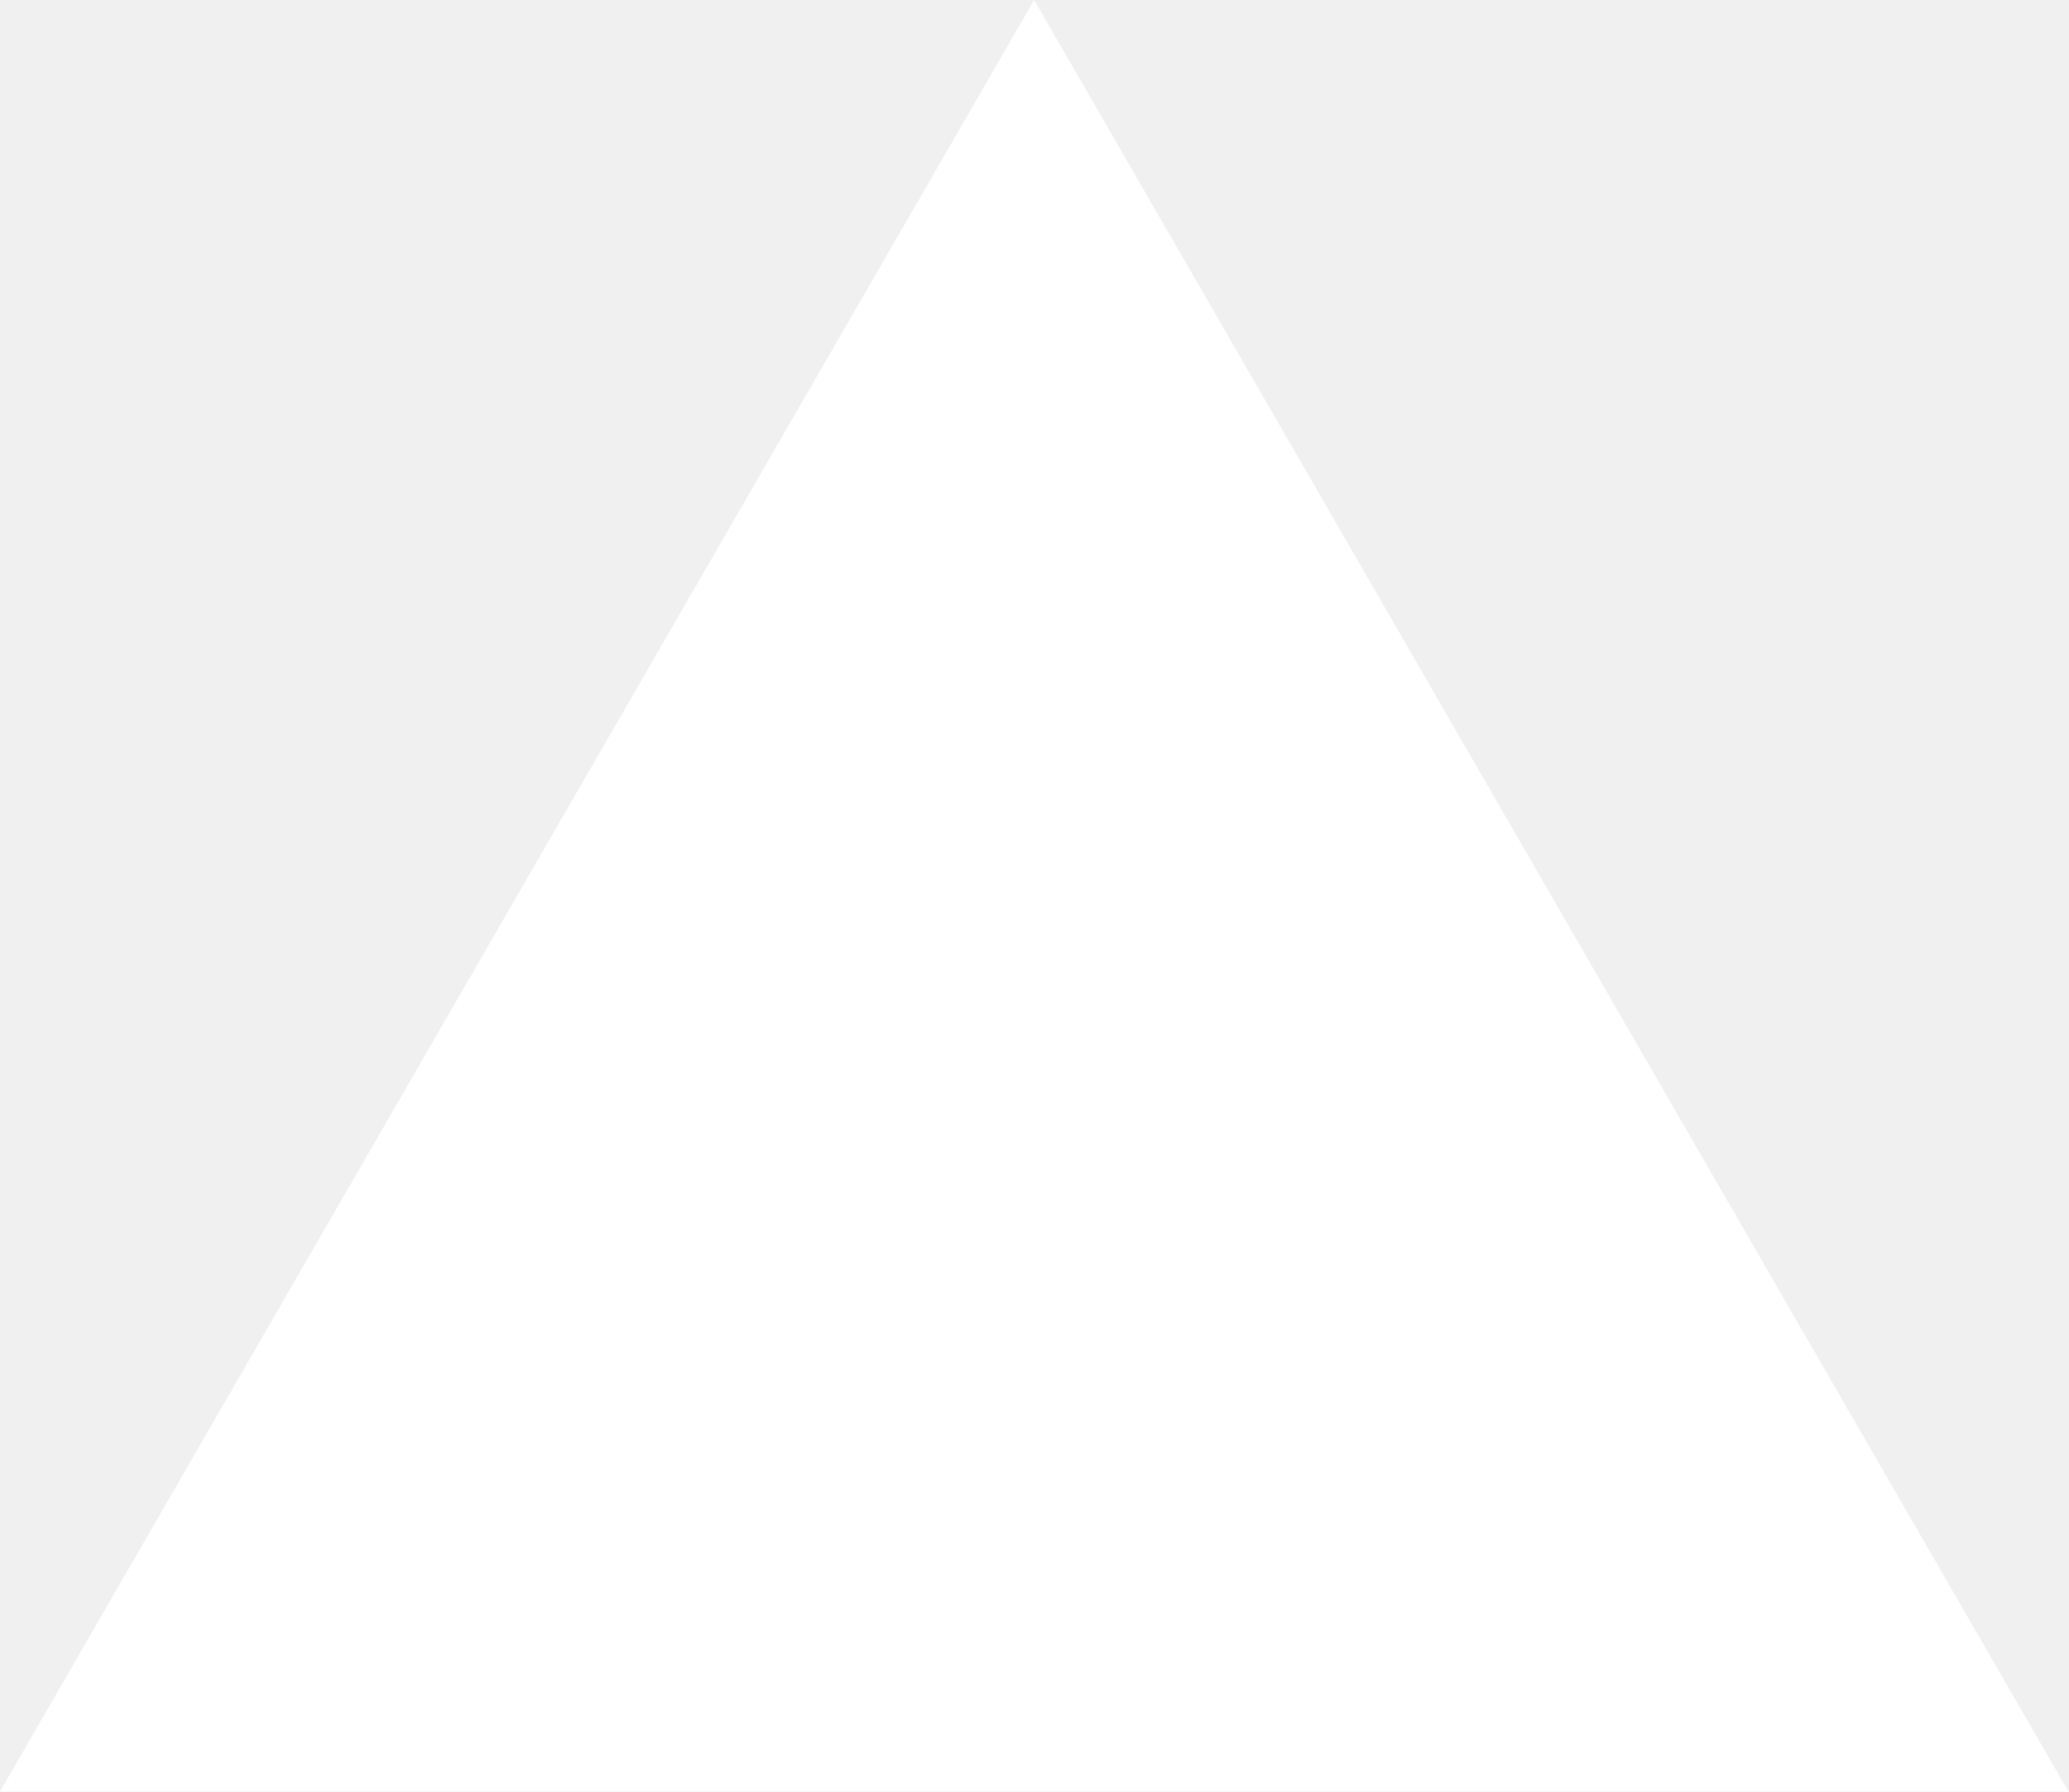
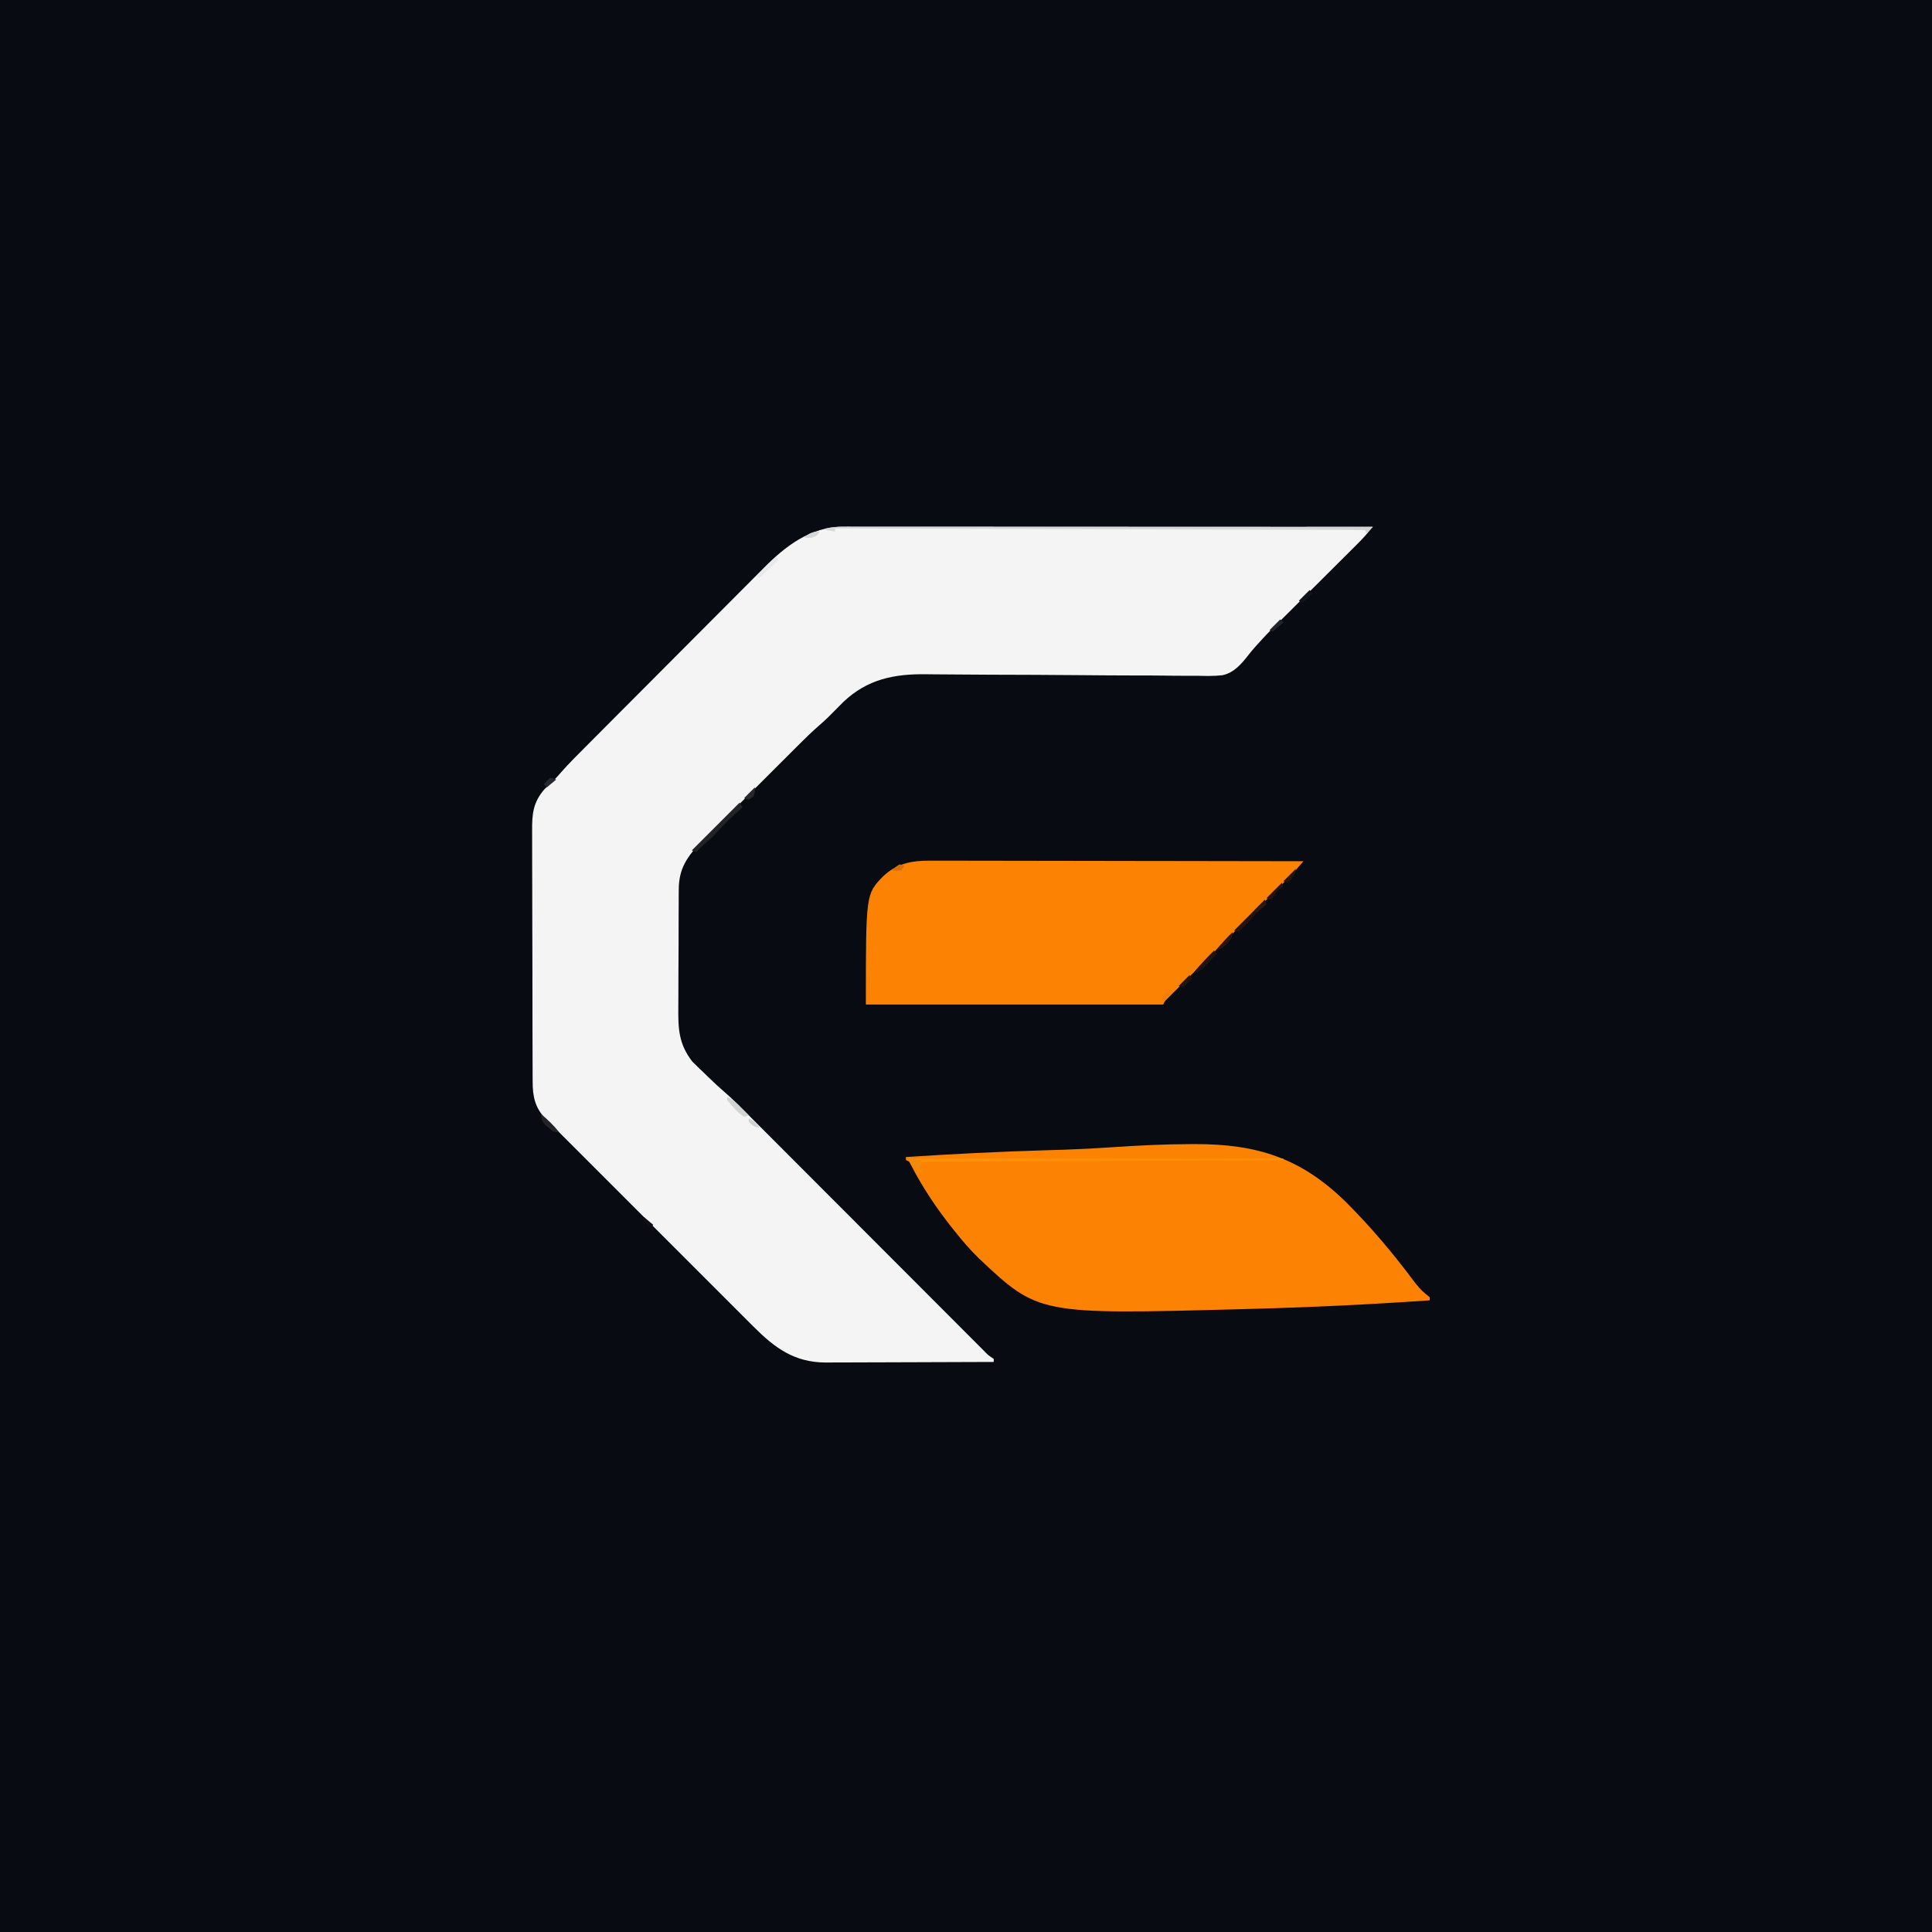
- <svg xmlns="http://www.w3.org/2000/svg" fill="none" viewBox="0 0 1155 1000">
-   <path d="m577.3 0 577.4 1000H0z" fill="#fff" />
+ <svg xmlns="http://www.w3.org/2000/svg" version="1.1" width="1254" height="1254">
+   <path d="M0 0 C413.82 0 827.64 0 1254 0 C1254 413.82 1254 827.64 1254 1254 C840.18 1254 426.36 1254 0 1254 C0 840.18 0 426.36 0 0 Z " fill="#080B11" transform="translate(0,0)" />
+   <path d="M0 0 C1.229 -0.002 2.458 -0.004 3.725 -0.006 C5.086 -0.003 6.446 -0 7.807 0.003 C9.255 0.002 10.703 0.001 12.151 0 C16.131 -0.002 20.11 0.002 24.089 0.007 C28.38 0.011 32.671 0.01 36.962 0.009 C44.397 0.009 51.831 0.012 59.266 0.017 C70.015 0.025 80.764 0.028 91.514 0.029 C108.953 0.031 126.393 0.038 143.832 0.048 C160.774 0.057 177.715 0.064 194.657 0.068 C195.701 0.068 196.745 0.069 197.821 0.069 C203.059 0.07 208.297 0.071 213.535 0.073 C256.997 0.083 300.458 0.101 343.919 0.123 C342.986 1.222 342.052 2.32 341.117 3.417 C340.597 4.029 340.077 4.64 339.542 5.27 C336.922 8.261 334.113 11.051 331.29 13.849 C330.657 14.481 330.023 15.113 329.371 15.764 C328.007 17.124 326.642 18.484 325.275 19.842 C323.107 21.997 320.942 24.155 318.778 26.315 C313.404 31.676 308.024 37.031 302.645 42.387 C298.092 46.92 293.541 51.455 288.993 55.993 C286.871 58.108 284.746 60.221 282.621 62.333 C275.284 69.564 275.284 69.564 268.362 77.184 C267.883 77.725 267.404 78.265 266.911 78.822 C265.803 80.101 264.708 81.393 263.668 82.727 C258.958 88.707 254.031 94.859 246.249 96.404 C240.779 97.026 235.324 96.878 229.831 96.741 C227.735 96.74 225.639 96.746 223.543 96.757 C217.887 96.771 212.234 96.699 206.578 96.613 C200.637 96.538 194.696 96.547 188.754 96.547 C177.503 96.536 166.252 96.457 155.001 96.351 C134.869 96.163 114.736 96.099 94.603 96.047 C87.548 96.026 80.495 95.979 73.44 95.908 C69.039 95.867 64.637 95.842 60.235 95.82 C58.208 95.807 56.181 95.786 54.154 95.757 C33.485 95.471 15.913 98.895 0.321 113.729 C-4.597 118.624 -4.597 118.624 -9.464 123.568 C-11.514 125.569 -13.582 127.436 -15.752 129.299 C-19.989 132.995 -23.99 136.884 -27.963 140.859 C-28.705 141.598 -29.448 142.338 -30.213 143.099 C-32.643 145.52 -35.069 147.944 -37.495 150.369 C-39.196 152.066 -40.896 153.764 -42.597 155.461 C-46.151 159.009 -49.703 162.558 -53.253 166.11 C-57.792 170.648 -62.337 175.18 -66.884 179.71 C-70.395 183.209 -73.901 186.713 -77.406 190.219 C-79.079 191.891 -80.754 193.562 -82.431 195.231 C-84.779 197.568 -87.119 199.912 -89.459 202.258 C-90.145 202.938 -90.83 203.618 -91.537 204.319 C-100.956 213.799 -106.537 221.857 -106.517 235.55 C-106.532 237.088 -106.532 237.088 -106.548 238.657 C-106.576 242.035 -106.582 245.413 -106.585 248.791 C-106.595 251.151 -106.605 253.511 -106.615 255.872 C-106.633 260.817 -106.639 265.762 -106.637 270.707 C-106.637 277.021 -106.678 283.334 -106.73 289.647 C-106.763 294.523 -106.769 299.398 -106.767 304.274 C-106.771 306.6 -106.784 308.926 -106.807 311.252 C-106.938 325.615 -106.727 335.539 -97.691 347.21 C-96.936 347.941 -96.18 348.671 -95.402 349.424 C-94.555 350.256 -93.708 351.088 -92.835 351.945 C-91.968 352.767 -91.1 353.589 -90.206 354.436 C-89.347 355.277 -88.487 356.118 -87.601 356.984 C-83.944 360.539 -80.237 363.996 -76.374 367.325 C-72.343 370.848 -68.529 374.541 -64.755 378.336 C-64.063 379.027 -63.372 379.719 -62.659 380.431 C-60.365 382.726 -58.074 385.025 -55.783 387.324 C-54.13 388.979 -52.477 390.633 -50.824 392.287 C-47.276 395.839 -43.729 399.391 -40.184 402.946 C-35.056 408.085 -29.925 413.222 -24.794 418.358 C-16.464 426.695 -8.137 435.033 0.19 443.374 C0.687 443.872 1.184 444.37 1.697 444.883 C5.229 448.421 8.761 451.96 12.294 455.498 C16.339 459.55 20.384 463.603 24.43 467.655 C24.928 468.154 25.427 468.654 25.941 469.168 C34.245 477.486 42.551 485.802 50.858 494.116 C56.436 499.699 62.012 505.285 67.586 510.872 C71.043 514.337 74.503 517.8 77.963 521.263 C79.573 522.874 81.181 524.486 82.789 526.099 C84.975 528.292 87.164 530.482 89.354 532.672 C90.318 533.641 90.318 533.641 91.301 534.63 C94.32 537.756 94.32 537.756 97.919 540.123 C97.919 540.783 97.919 541.443 97.919 542.123 C82.741 542.193 67.563 542.246 52.385 542.278 C45.336 542.294 38.288 542.315 31.239 542.349 C24.431 542.383 17.623 542.4 10.815 542.408 C8.223 542.413 5.632 542.424 3.041 542.44 C-0.602 542.462 -4.244 542.465 -7.887 542.464 C-9.477 542.48 -9.477 542.48 -11.1 542.496 C-31.562 542.413 -44.143 533.075 -58.081 519.123 C-58.96 518.244 -59.839 517.366 -60.744 516.46 C-103.856 473.348 -146.969 430.235 -190.081 387.123 C-190.976 386.241 -191.871 385.359 -192.793 384.45 C-199.755 377.369 -201.389 369.796 -201.355 360.16 C-201.361 359.4 -201.366 358.64 -201.371 357.857 C-201.386 355.333 -201.387 352.808 -201.388 350.283 C-201.395 348.464 -201.404 346.645 -201.413 344.826 C-201.435 339.901 -201.444 334.975 -201.449 330.049 C-201.452 326.969 -201.459 323.889 -201.466 320.809 C-201.49 310.054 -201.503 299.3 -201.507 288.546 C-201.51 278.534 -201.54 268.522 -201.582 258.51 C-201.617 249.901 -201.632 241.293 -201.633 232.685 C-201.634 227.548 -201.643 222.413 -201.671 217.277 C-201.697 212.446 -201.699 207.616 -201.683 202.785 C-201.682 201.017 -201.688 199.248 -201.704 197.48 C-201.797 186.511 -201.094 178.869 -193.652 170.338 C-192.441 169.211 -192.441 169.211 -191.206 168.061 C-188.394 165.415 -185.74 162.755 -183.252 159.808 C-177.687 153.422 -171.634 147.503 -165.657 141.506 C-164.299 140.14 -162.942 138.775 -161.584 137.408 C-157.148 132.946 -152.707 128.489 -148.265 124.033 C-146.729 122.492 -145.193 120.95 -143.657 119.409 C-137.264 112.994 -130.869 106.581 -124.471 100.171 C-115.335 91.02 -106.209 81.86 -97.094 72.688 C-90.664 66.22 -84.225 59.761 -77.778 53.309 C-73.938 49.465 -70.101 45.616 -66.275 41.758 C-62.672 38.124 -59.057 34.503 -55.433 30.891 C-54.114 29.572 -52.799 28.249 -51.489 26.921 C-37.436 12.688 -20.997 -0.008 0 0 Z " fill="#F4F4F4" transform="translate(547.0813,341.877)" />
+   <path d="M0 0 C30.114 -1.991 60.224 -3.498 90.39 -4.392 C94.004 -4.499 97.619 -4.61 101.233 -4.724 C101.952 -4.747 102.671 -4.769 103.412 -4.792 C113.443 -5.115 123.443 -5.642 133.454 -6.341 C150.749 -7.548 168.013 -8.342 185.352 -8.398 C186.029 -8.401 186.706 -8.404 187.403 -8.407 C228.374 -8.517 256.762 0.852 285.82 29.423 C301.521 45.114 315.978 62.195 329.234 79.98 C331.75 83.319 334.137 86.273 337.408 88.899 C338.263 89.592 339.119 90.286 340 91 C340 91.66 340 92.32 340 93 C301.299 95.686 262.589 97.544 223.81 98.567 C221.631 98.625 219.452 98.684 217.273 98.743 C86.057 102.252 86.057 102.252 47.085 65.504 C41.493 60.055 36.487 54.162 31.625 48.062 C31.195 47.526 30.764 46.989 30.32 46.436 C19.821 33.292 10.638 19.508 2.959 4.529 C2.071 2.819 2.071 2.819 0 2 C0 1.34 0 0.68 0 0 Z " fill="#FC8204" transform="translate(588,751)" />
+   <path d="M0 0 C1.043 -0.003 2.085 -0.005 3.159 -0.008 C6.622 -0.013 10.083 0.004 13.546 0.02 C16.04 0.021 18.534 0.021 21.028 0.019 C26.382 0.018 31.736 0.027 37.09 0.044 C44.831 0.068 52.571 0.076 60.312 0.08 C72.873 0.086 85.434 0.106 97.995 0.134 C110.191 0.162 122.387 0.183 134.583 0.196 C135.336 0.197 136.089 0.198 136.865 0.198 C140.642 0.202 144.419 0.206 148.196 0.21 C179.488 0.241 210.78 0.294 242.072 0.361 C238.874 4.143 235.68 7.88 232.169 11.378 C231.098 12.448 231.098 12.448 230.006 13.54 C229.244 14.297 228.482 15.055 227.696 15.835 C226.878 16.652 226.059 17.469 225.216 18.311 C223.449 20.074 221.681 21.835 219.912 23.596 C217.116 26.38 214.322 29.167 211.53 31.955 C205.609 37.864 199.685 43.769 193.76 49.673 C186.876 56.533 179.995 63.395 173.117 70.26 C170.36 73.011 167.599 75.759 164.839 78.507 C163.16 80.182 161.481 81.858 159.802 83.534 C158.643 84.685 158.643 84.685 157.461 85.859 C156.761 86.558 156.062 87.258 155.341 87.978 C154.73 88.587 154.12 89.195 153.49 89.822 C151.976 91.323 151.976 91.323 151.072 93.361 C87.382 93.361 23.692 93.361 -41.928 93.361 C-41.928 21.762 -41.928 21.762 -30.928 10.361 C-22.038 1.75 -12.091 -0.111 0 0 Z " fill="#FC8203" transform="translate(603.9277,558.6392)" />
+   <path d="M0 0 C1.229 -0.002 2.458 -0.004 3.725 -0.006 C5.086 -0.003 6.446 -0 7.807 0.003 C9.255 0.002 10.703 0.001 12.151 0 C16.131 -0.002 20.11 0.002 24.089 0.007 C28.38 0.011 32.671 0.01 36.962 0.009 C44.397 0.009 51.831 0.012 59.266 0.017 C70.015 0.025 80.764 0.028 91.514 0.029 C108.953 0.031 126.393 0.038 143.832 0.048 C160.774 0.057 177.715 0.064 194.657 0.068 C195.701 0.068 196.745 0.069 197.821 0.069 C203.059 0.07 208.297 0.071 213.535 0.073 C256.997 0.083 300.458 0.101 343.919 0.123 C342.599 1.443 341.279 2.763 339.919 4.123 C339.589 3.463 339.259 2.803 338.919 2.123 C225.399 1.793 111.879 1.463 -5.081 1.123 C-5.081 1.783 -5.081 2.443 -5.081 3.123 C-8.051 2.628 -8.051 2.628 -11.081 2.123 C-11.081 1.793 -11.081 1.463 -11.081 1.123 C-7.324 0.25 -3.854 -0.001 0 0 Z " fill="#D7D7D8" transform="translate(547.0813,341.877)" />
+   <path d="M0 0 C80.52 0 161.04 0 244 0 C244 0.33 244 0.66 244 1 C166.45 1.33 88.9 1.66 9 2 C7.637 5.76 7.637 5.76 8.938 8.25 C9.288 8.828 9.639 9.405 10 10 C8.891 9.089 7.788 8.171 6.688 7.25 C6.073 6.74 5.458 6.229 4.824 5.703 C3 4 3 4 0 0 Z " fill="#FF9107" transform="translate(589,752)" />
+   <path d="M0 0 C0.66 0.99 1.32 1.98 2 3 C0.697 4.178 0.697 4.178 -0.633 5.379 C-7.865 11.834 -7.865 11.834 -14.438 18.938 C-17.111 22.132 -19.77 24.389 -23 27 C-24.71 28.629 -26.354 30.305 -28 32 C-28.99 31.67 -29.98 31.34 -31 31 C-20.77 20.77 -10.54 10.54 0 0 Z " fill="#212329" transform="translate(480,521)" />
+   <path d="M0 0 C0.33 0.99 0.66 1.98 1 3 C0.541 3.375 0.082 3.75 -0.391 4.137 C-4.05 7.189 -7.084 10.209 -10 14 C-11.647 15.686 -13.311 17.356 -15 19 C-15.66 19.66 -16.32 20.32 -17 21 C-17.99 20.67 -18.98 20.34 -20 20 C-13.4 13.4 -6.8 6.8 0 0 Z " fill="#21130F" transform="translate(821,584)" />
+   <path d="M0 0 C14.19 0 28.38 0 43 0 C41.68 1.32 40.36 2.64 39 4 C38.505 3.01 38.505 3.01 38 2 C25.46 1.67 12.92 1.34 0 1 C0 0.67 0 0.34 0 0 Z " fill="#D4D3D5" transform="translate(848,342)" />
+   <path d="M0 0 C3.903 1.587 6.335 4.134 9.25 7.125 C10.142 8.035 11.034 8.945 11.953 9.883 C12.629 10.581 13.304 11.28 14 12 C13.01 12.33 12.02 12.66 11 13 C6.617 9.856 3.246 6.296 0 2 C0 1.34 0 0.68 0 0 Z " fill="#D3D3D4" transform="translate(472,712)" />
+   <path d="M0 0 C0.66 0.66 1.32 1.32 2 2 C0.259 3.822 -1.492 5.632 -3.25 7.438 C-3.987 8.212 -3.987 8.212 -4.738 9.002 C-9.302 13.657 -9.302 13.657 -13 14 C-8.884 9.081 -4.596 4.474 0 0 Z " fill="#1F1411" transform="translate(788,617)" />
+   <path d="M0 0 C2.97 0.33 5.94 0.66 9 1 C8.794 1.742 8.588 2.485 8.375 3.25 C7.948 6.378 8.503 7.326 10 10 C2.517 3.85 2.517 3.85 0 0 Z " fill="#F08B0C" transform="translate(589,752)" />
+   <path d="M0 0 C4.526 3.678 8.394 7.411 12 12 C8.321 12 7.602 11.172 4.875 8.812 C4.171 8.221 3.467 7.629 2.742 7.02 C0.719 4.675 0.346 3.039 0 0 Z " fill="#232429" transform="translate(351,723)" />
+   <path d="M0 0 C0.33 0.99 0.66 1.98 1 3 C-4.94 8.445 -4.94 8.445 -11 14 C-11.66 13.67 -12.32 13.34 -13 13 C-8.71 8.71 -4.42 4.42 0 0 Z " fill="#E9E9EA" transform="translate(504,361)" />
+   <path d="M0 0 C0.33 0.99 0.66 1.98 1 3 C0.381 3.248 -0.237 3.495 -0.875 3.75 C-3.389 5.229 -3.853 6.379 -5 9 C-5.66 9.66 -6.32 10.32 -7 11 C-7.99 10.67 -8.98 10.34 -10 10 C-6.7 6.7 -3.4 3.4 0 0 Z " fill="#221510" transform="translate(832,573)" />
+   <path d="M0 0 C0 4.091 -1.699 5.449 -4.332 8.414 C-6.369 10.351 -8.291 11.283 -11 12 C-7.491 7.816 -3.919 3.804 0 0 Z " fill="#27160F" transform="translate(800,605)" />
+   <path d="M0 0 C0.66 0.66 1.32 1.32 2 2 C0.02 3.98 -1.96 5.96 -4 8 C-4.99 7.67 -5.98 7.34 -7 7 C-4.69 4.69 -2.38 2.38 0 0 Z " fill="#1E1411" transform="translate(772,633)" />
+   <path d="M0 0 C0.66 0.66 1.32 1.32 2 2 C0.02 3.98 -1.96 5.96 -4 8 C-4.99 7.67 -5.98 7.34 -7 7 C-4.69 4.69 -2.38 2.38 0 0 Z " fill="#101319" transform="translate(850,383)" />
+   <path d="M0 0 C0 4.39 -2.128 5.769 -5 9 C-5.99 8.67 -6.98 8.34 -8 8 C-5.36 5.36 -2.72 2.72 0 0 Z " fill="#24140E" transform="translate(841,564)" />
+   <path d="M0 0 C0.66 0.66 1.32 1.32 2 2 C-1.465 4.97 -1.465 4.97 -5 8 C-5.66 7.67 -6.32 7.34 -7 7 C-4.69 4.69 -2.38 2.38 0 0 Z " fill="#222429" transform="translate(831,402)" />
+   <path d="M0 0 C0 3 0 3 -1 6 C-1.99 6.66 -2.98 7.32 -4 8 C-4.99 7.67 -5.98 7.34 -7 7 C-4.69 4.69 -2.38 2.38 0 0 Z " fill="#26282D" transform="translate(490,511)" />
+   <path d="M0 0 C0.33 0.99 0.66 1.98 1 3 C-1.97 5.475 -1.97 5.475 -5 8 C-5.66 7.67 -6.32 7.34 -7 7 C-4.69 4.69 -2.38 2.38 0 0 Z " fill="#291912" transform="translate(821,584)" />
+   <path d="M0 0 C2.25 0.25 2.25 0.25 4 1 C1.03 3.475 1.03 3.475 -2 6 C-2.66 5.34 -3.32 4.68 -4 4 C-2.25 1.938 -2.25 1.938 0 0 Z " fill="#27282F" transform="translate(357,505)" />
+   <path d="M0 0 C3.367 1.393 4.986 2.979 7 6 C3.757 5.441 2.069 4.587 0 2 C0 1.34 0 0.68 0 0 Z " fill="#D1D1D2" transform="translate(486,726)" />
+   <path d="M0 0 C0.99 0.33 1.98 0.66 3 1 C2.01 2.485 2.01 2.485 1 4 C-2.125 4.188 -2.125 4.188 -5 4 C-3.366 2.292 -2.131 1.065 0 0 Z " fill="#D96F08" transform="translate(584,561)" />
+   <path d="M0 0 C-1.295 2.589 -2.327 2.96 -5 4 C-7.75 4.125 -7.75 4.125 -10 4 C-7.021 1.021 -4.197 0 0 0 Z " fill="#D6D7D8" transform="translate(532,345)" />
+   <path d="M0 0 C1.98 1.65 3.96 3.3 6 5 C5.34 5.66 4.68 6.32 4 7 C2.35 5.02 0.7 3.04 -1 1 C-0.67 0.67 -0.34 0.34 0 0 Z " fill="#0F1017" transform="translate(418,790)" />
+   <path d="M0 0 C0.99 0.33 1.98 0.66 3 1 C1.35 2.65 -0.3 4.3 -2 6 C-2.33 5.34 -2.66 4.68 -3 4 C-2.01 2.68 -1.02 1.36 0 0 Z " fill="#F17F07" transform="translate(757,644)" />
</svg>
